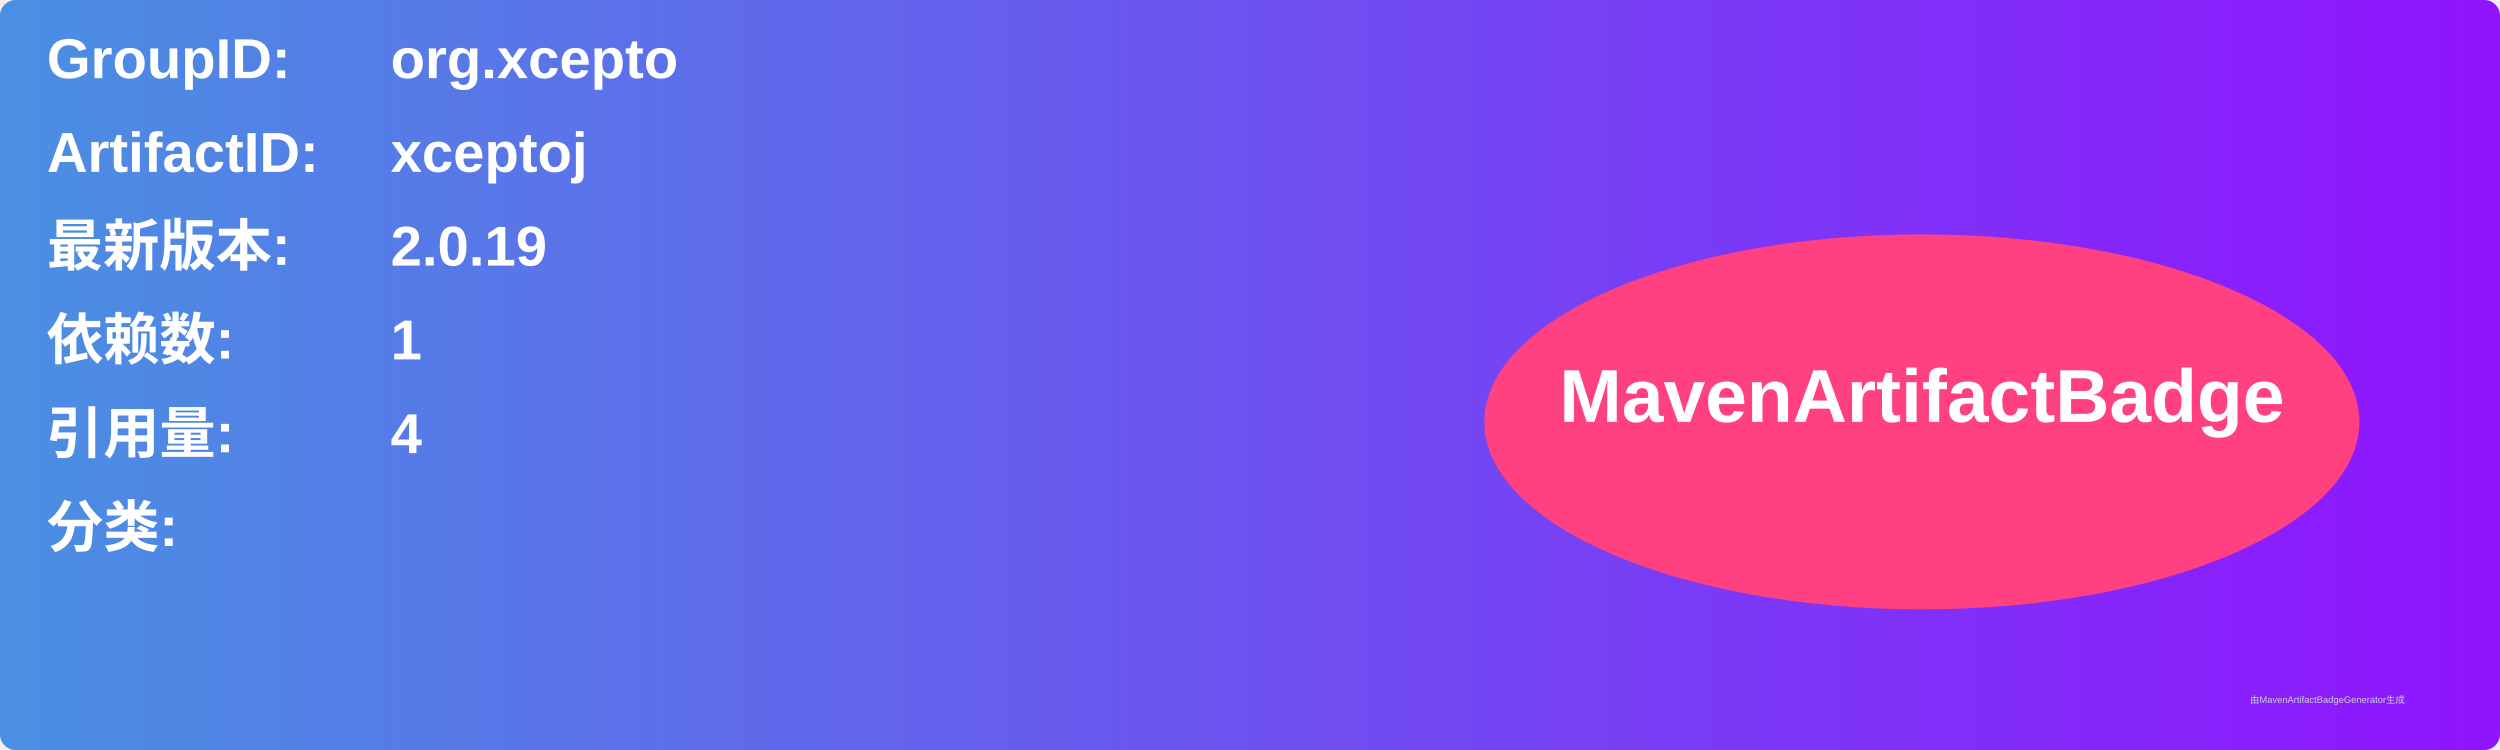
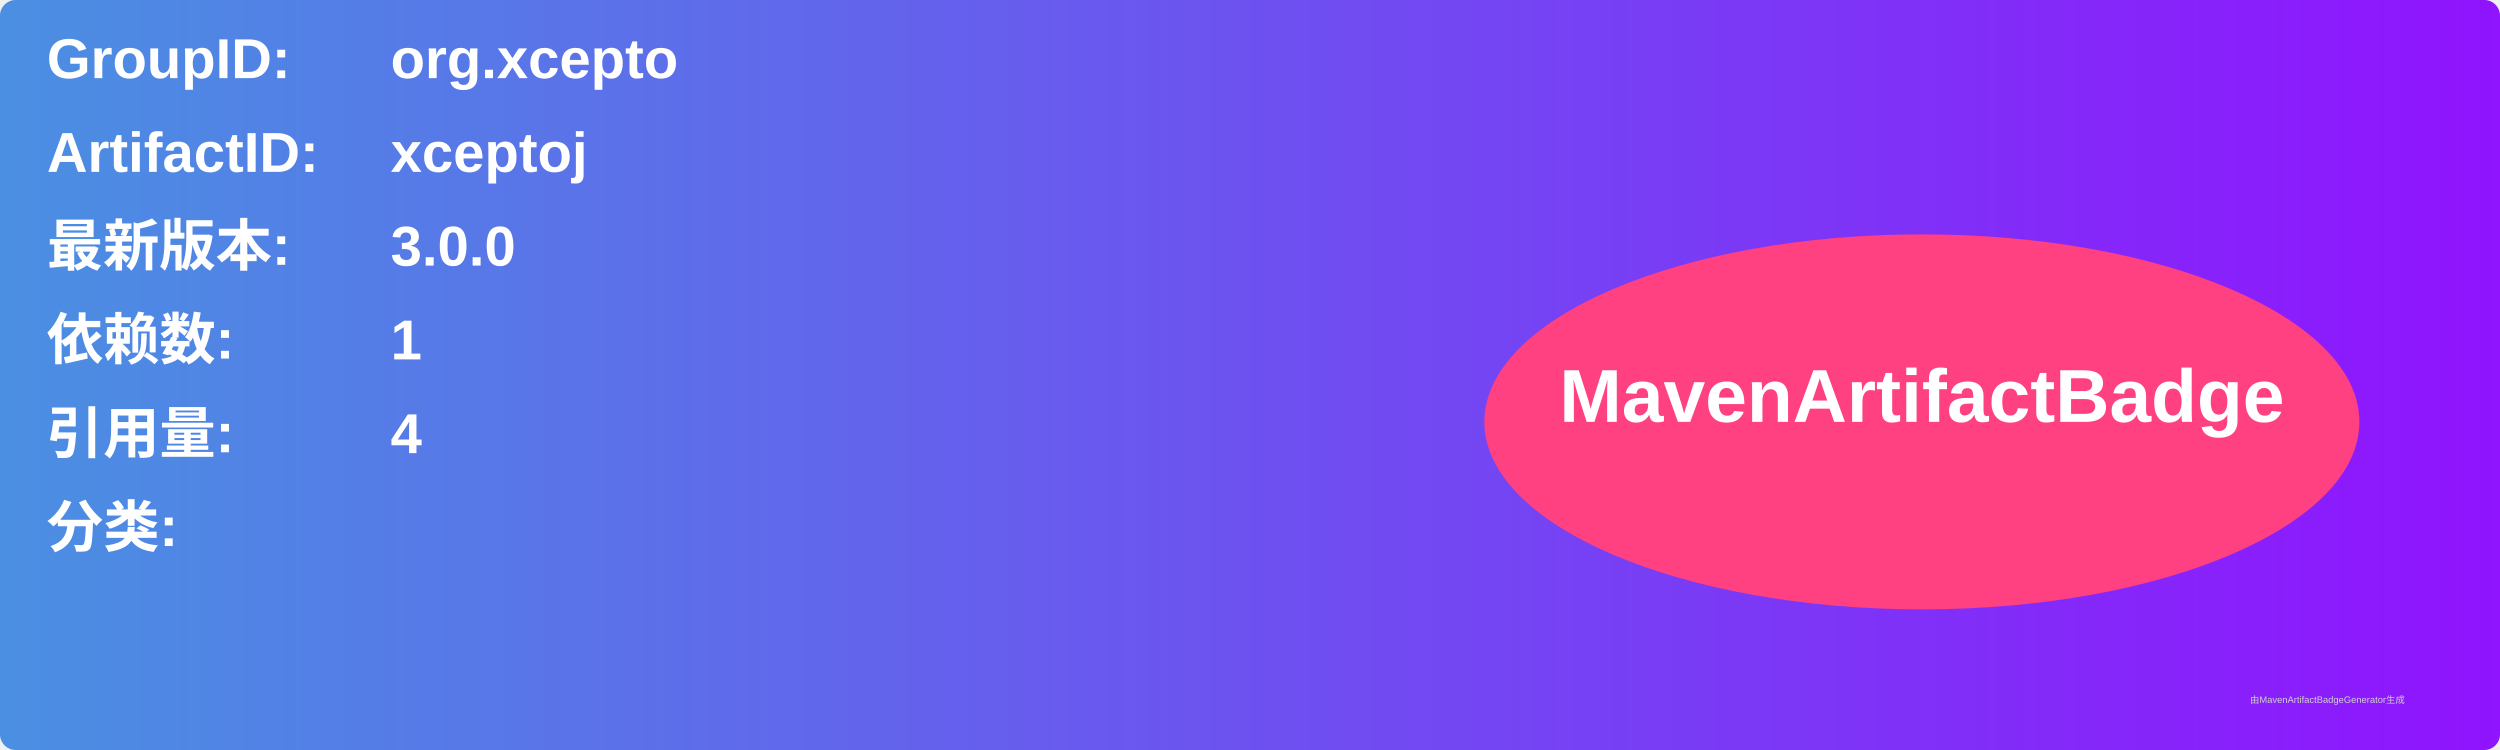
<svg xmlns="http://www.w3.org/2000/svg" width="800" height="240" viewBox="0 0 800 240">
  <linearGradient id="grad" x1="0%" y1="0%" x2="100%" y2="0%">
    <stop offset="0%" stop-color="#4a90e2" />
    <stop offset="100%" stop-color="#9013fe" />
  </linearGradient>
  <rect width="100%" height="100%" rx="5" ry="5" fill="url(#grad)" />
  <g transform="translate(15, 15)">
    <text x="0" y="10" font-family="Arial" font-size="18" fill="white" font-weight="bold" width="260">GroupID:</text>
    <text x="110" y="10" font-family="Arial" font-size="18" fill="white" font-weight="bold" width="460">org.xcepto</text>
    <text x="0" y="40" font-family="Arial" font-size="18" fill="white" font-weight="bold" width="260">ArtifactID:</text>
    <text x="110" y="40" font-family="Arial" font-size="18" fill="white" font-weight="bold" width="460">xceptoj</text>
    <text x="0" y="70" font-family="Arial" font-size="18" fill="white" font-weight="bold">最新版本:</text>
    <text x="110" y="70" font-family="Arial" font-size="18" fill="white" font-weight="bold">
-       <tspan font-weight="bold">2.0.19</tspan>
+       <tspan font-weight="bold">3.0.0</tspan>
    </text>
    <text x="0" y="100" font-family="Arial" font-size="18" fill="white" font-weight="bold">依赖数: </text>
    <text x="110" y="100" font-family="Arial" font-size="18" fill="white">
      <tspan font-weight="bold">1</tspan>
    </text>
    <text x="0" y="130" font-family="Arial" font-size="18" fill="white" font-weight="bold">引用量: </text>
    <text x="110" y="130" font-family="Arial" font-size="18" fill="white">
      <tspan font-weight="bold">4</tspan>
    </text>
    <text x="0" y="160" font-family="Arial" font-size="18" fill="white" font-weight="bold">分类:</text>
    <text x="10" y="190" font-family="Arial" font-size="10" fill="white">
      <tspan font-weight="bold" />
    </text>
    <ellipse cx="600" cy="120" rx="140" ry="60" fill="#ff4081" />
    <text x="600" y="120" text-anchor="middle" font-family="Arial" font-size="24" fill="white" font-weight="bold">MavenArtifactBadge</text>
  </g>
  <text x="720" y="225" font-family="Arial" font-size="3" fill="#d0d0d0">由MavenArtifactBadgeGenerator生成</text>
</svg>
